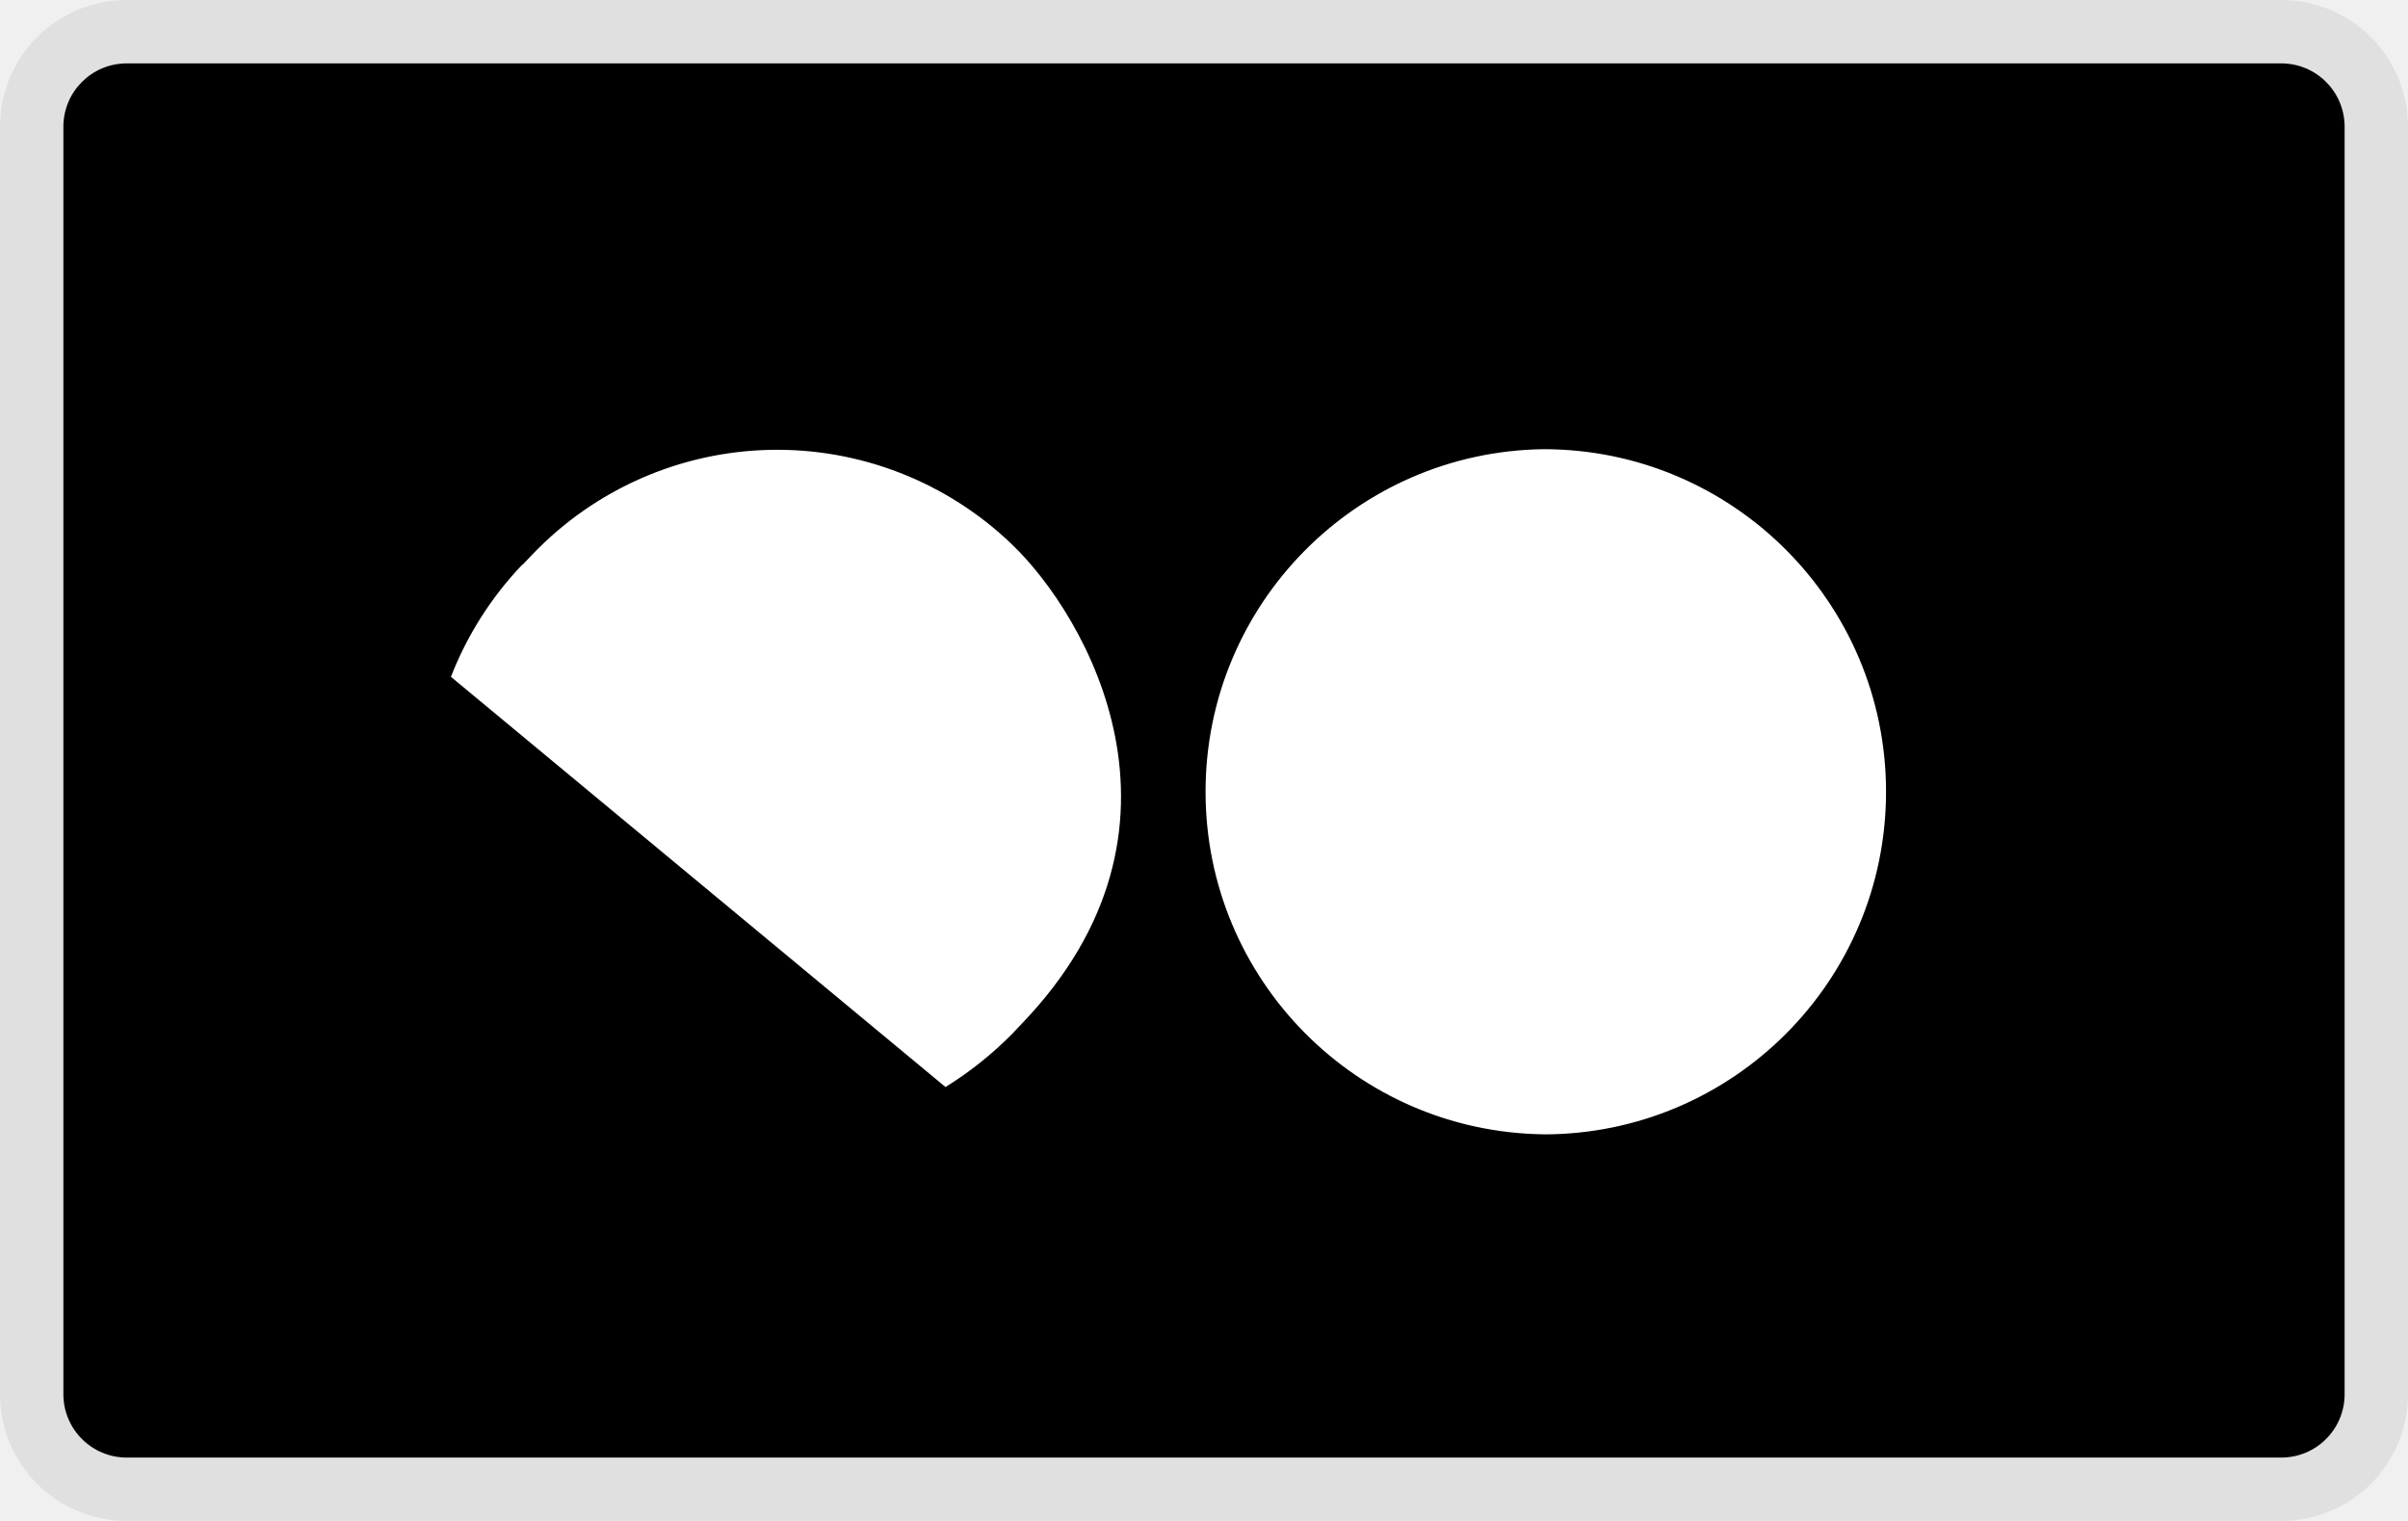
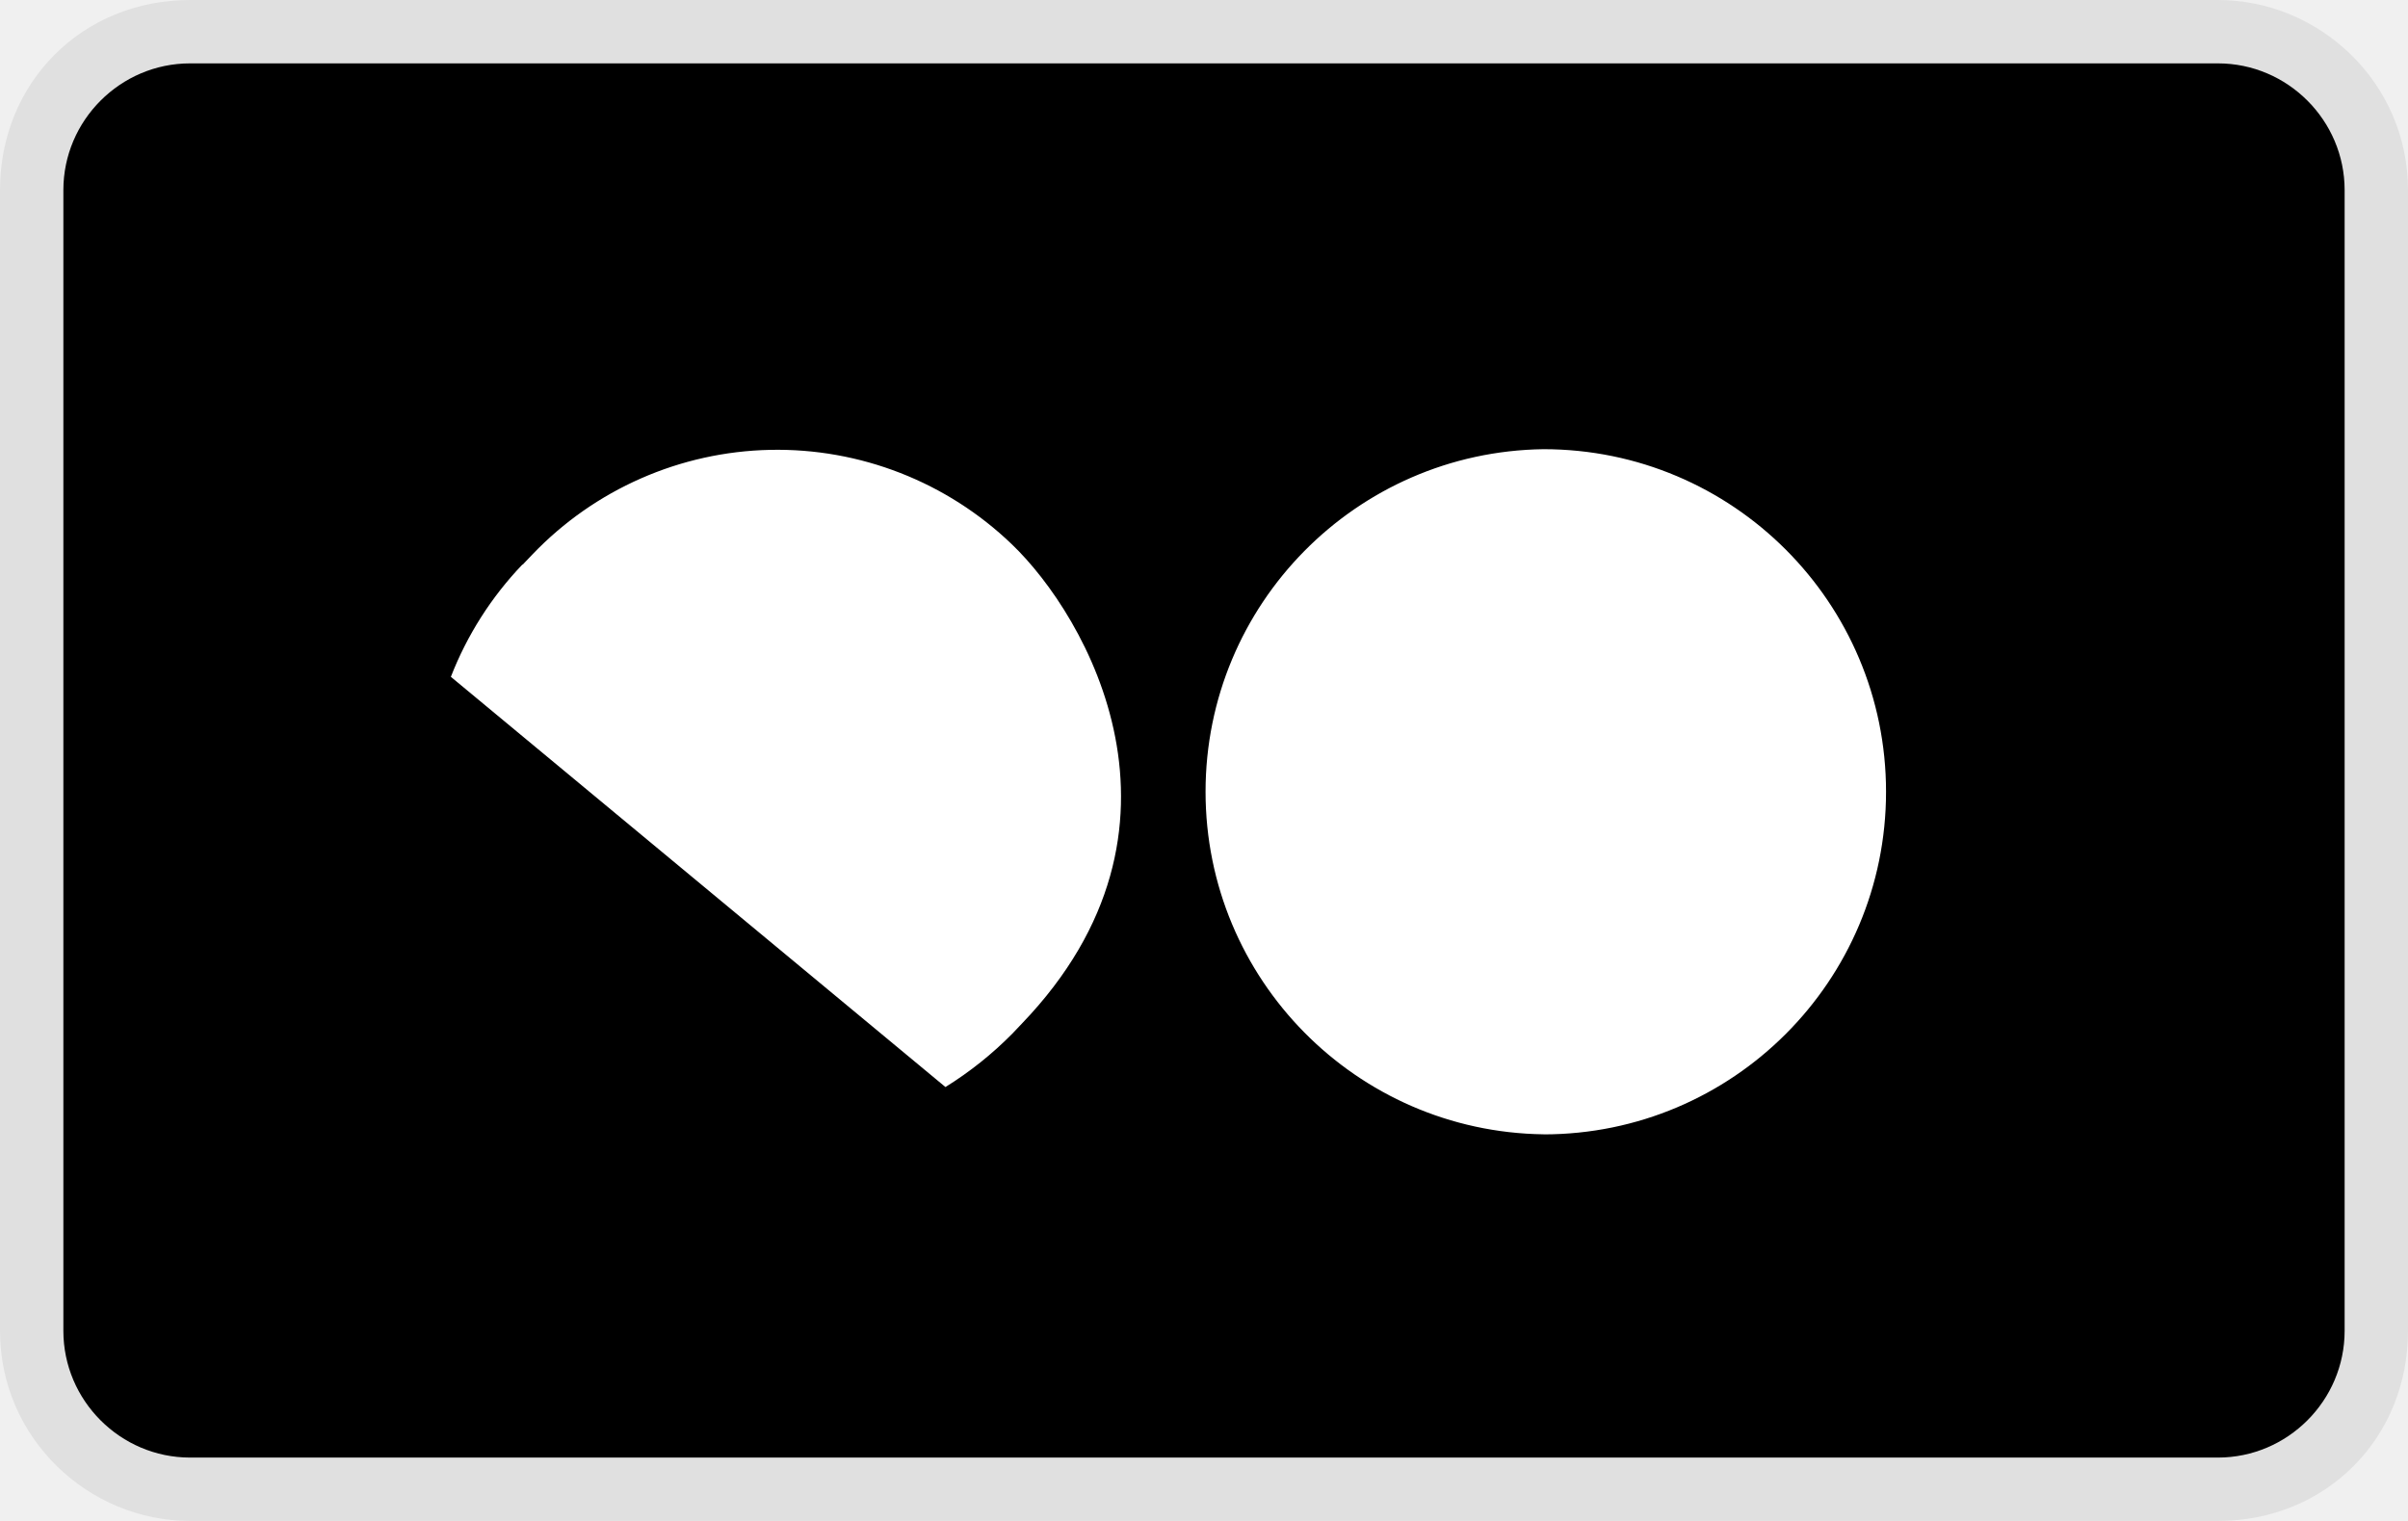
<svg xmlns="http://www.w3.org/2000/svg" width="38" height="24" fill="none" aria-labelledby="pi-tamara" viewBox="0 0 38 24" role="img">
-   <rect width="36" height="22" x="1" y="1" fill="#000" rx="1" />
-   <path fill="#fff" d="M8.242 8.91a5.388 5.388 0 0 0-1.126 1.77l7.805 6.473a5.72 5.72 0 0 0 1.053-.84l.153-.162c2.963-3.087 1.017-6.437-.16-7.563a5.343 5.343 0 0 0-7.564.16l-.154.161h-.007ZM24.357 17.9a5.406 5.406 0 1 0 0-10.812 5.406 5.406 0 0 0 0 10.811Z" />
-   <rect width="37" height="23" x=".5" y=".5" stroke="#000" stroke-opacity=".07" rx="1.5" />
+   <path fill="#000" d="M35 0H3C1.3 0 0 1.3 0 3v18c0 1.7 1.4 3 3 3h32c1.7 0 3-1.3 3-3V3c0-1.7-1.4-3-3-3Z" opacity=".07" />
+   <path fill="#000" d="M35 1c1.1 0 2 .9 2 2v18c0 1.1-.9 2-2 2H3c-1.1 0-2-.9-2-2V3c0-1.1.9-2 2-2h32Z" />
+   <path fill="#fff" d="M8.242 8.91a5.389 5.389 0 0 0-1.127 1.77l7.805 6.473a5.72 5.72 0 0 0 1.053-.84l.154-.162c2.963-3.087 1.017-6.437-.16-7.563a5.343 5.343 0 0 0-7.564.16l-.154.161h-.007ZM24.357 17.9a5.406 5.406 0 1 0 0-10.812 5.406 5.406 0 0 0 0 10.811Z" />
</svg>
